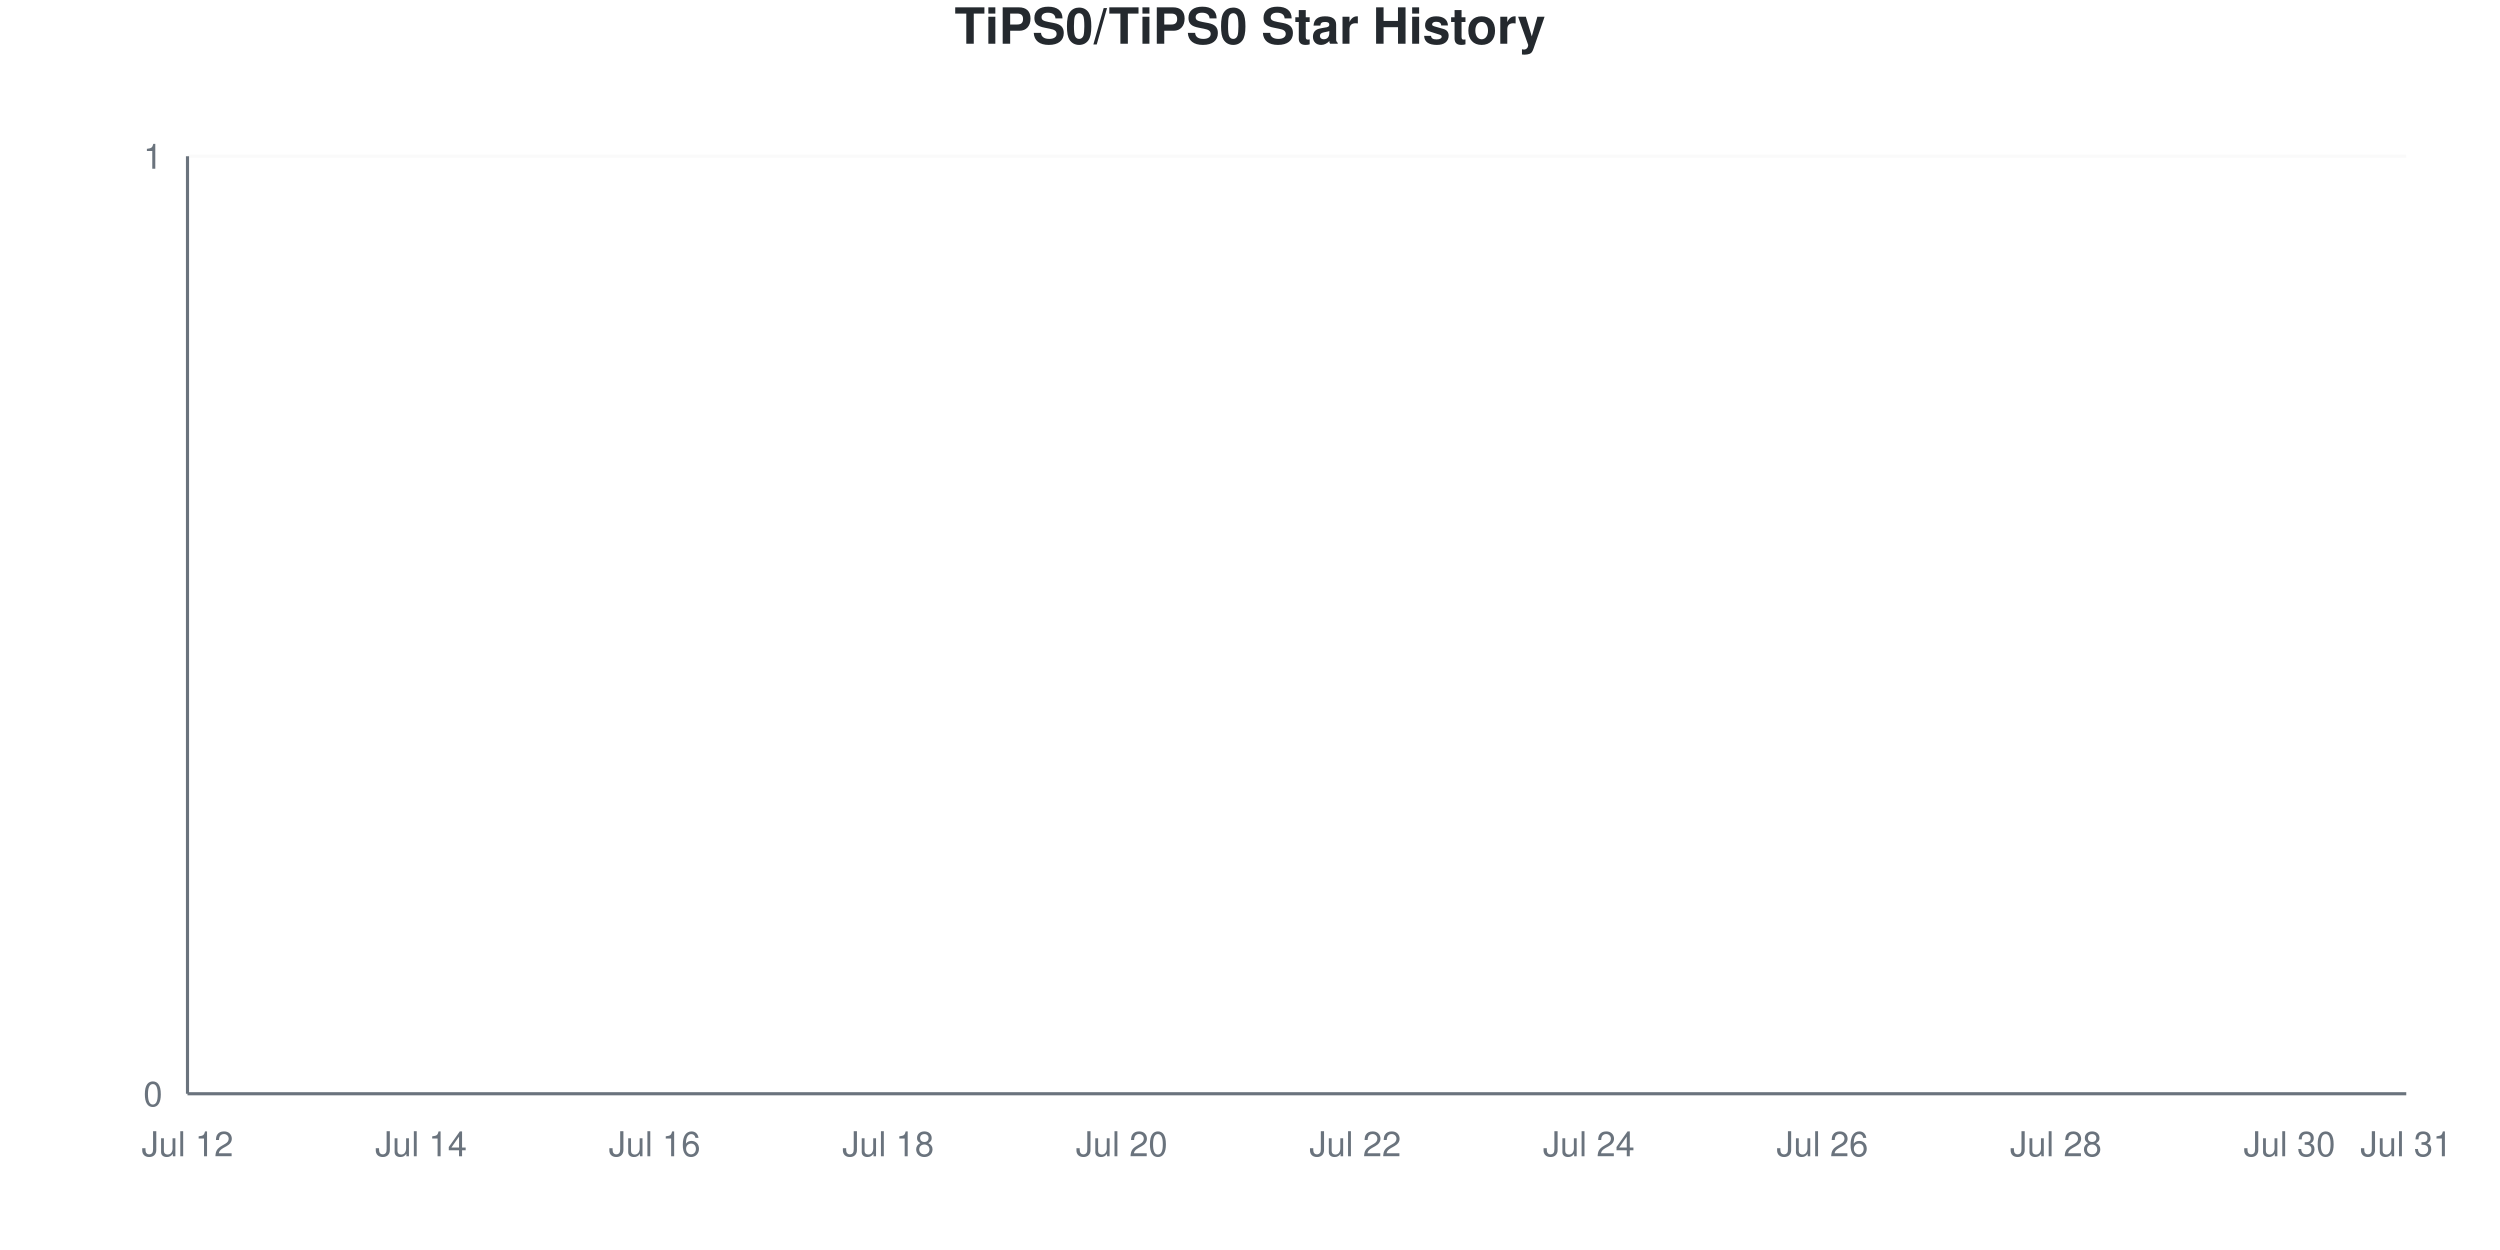
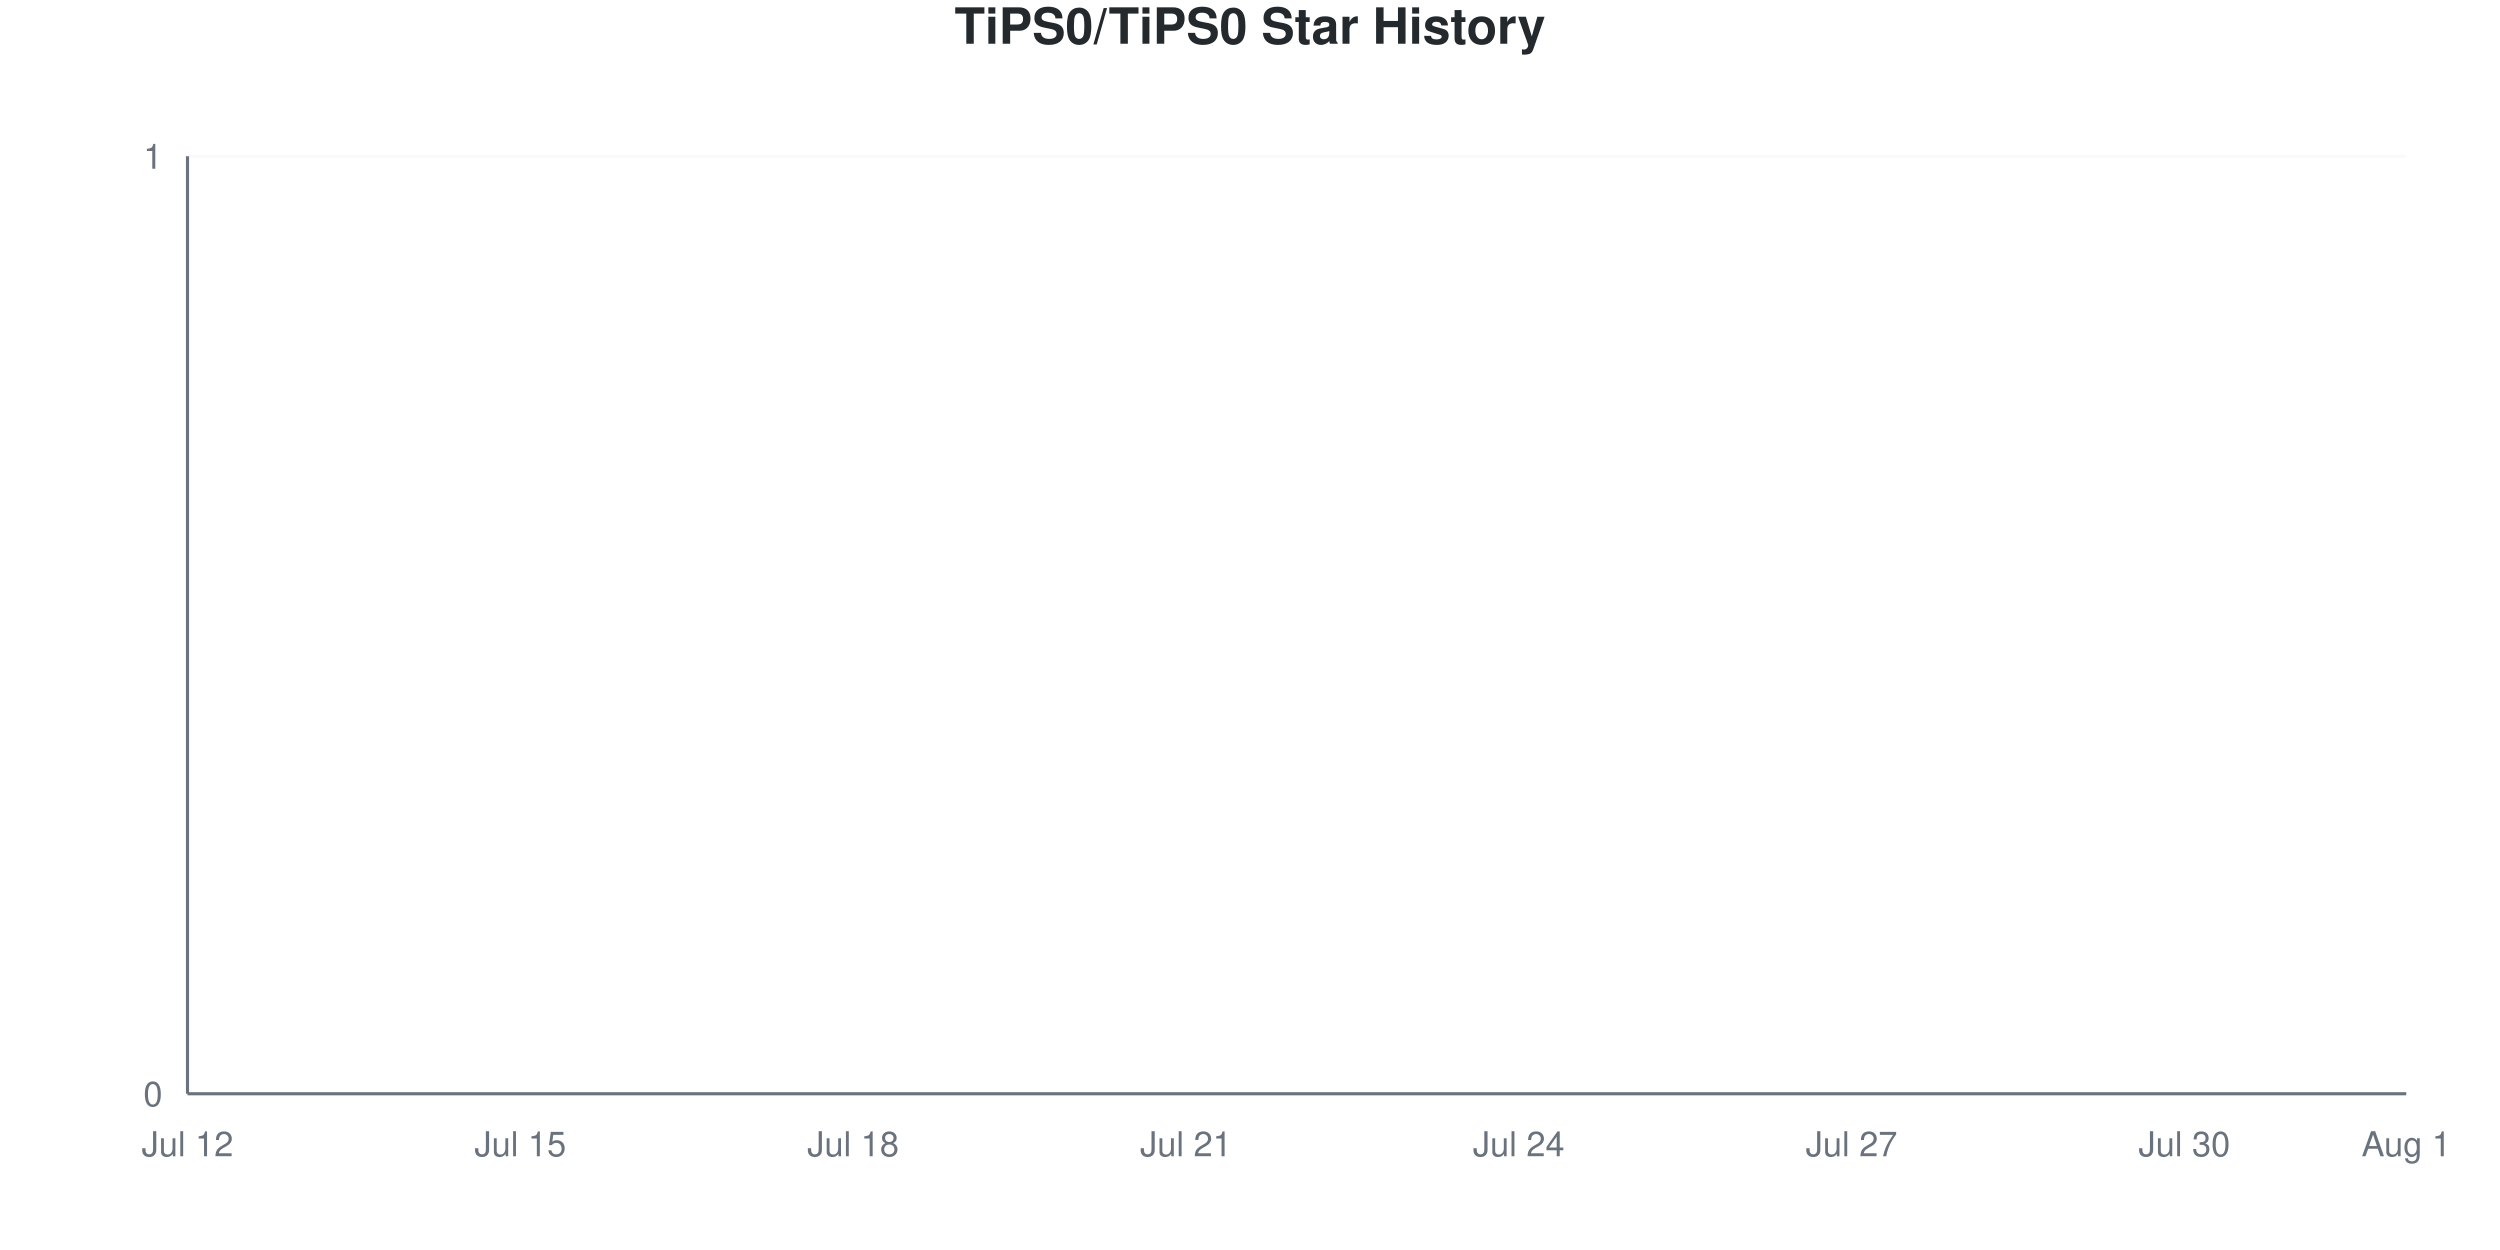
<svg xmlns="http://www.w3.org/2000/svg" viewBox="0 0 800 400" width="800" height="400">
  <style>
    @keyframes drawLine {
      to { stroke-dashoffset: 0; }
    }
    @keyframes fadeInPoint {
      from { opacity: 0; }
      to { opacity: 1; }
    }
    .data-line-0 {
      stroke-dasharray: 1065;
      stroke-dashoffset: 1065;
      animation: drawLine 2s ease-out forwards;
    }
    .data-point {
      opacity: 0;
      animation: fadeInPoint 0.5s ease-out forwards;
    }
    .chart-bg { fill: #fff; }
    .chart-text { fill: #24292e; }
    .chart-muted { fill: #6a737d; }
    .chart-grid { stroke: #eee; }
    .chart-axis { stroke: #6a737d; }
    @media (prefers-color-scheme: dark) {
      .chart-bg { fill: #0d1117; }
      .chart-text { fill: #e6edf3; }
      .chart-muted { fill: #8b949e; }
      .chart-grid { stroke: #21262d; }
      .chart-axis { stroke: #8b949e; }
    }
  </style>
  <rect width="800" height="400" class="chart-bg" />
  <text x="400" y="14" text-anchor="middle" class="chart-text" font-size="16" font-weight="bold" font-family="-apple-system, BlinkMacSystemFont, 'Segoe UI', Helvetica, Arial, sans-serif">TiPS0/TiPS0 Star History</text>
  <g class="grid">
    <line x1="60" y1="350" x2="770" y2="350" class="chart-grid" stroke-opacity="0.3" />
    <text x="52" y="354" text-anchor="end" class="chart-muted" font-size="11" font-family="-apple-system, BlinkMacSystemFont, 'Segoe UI', Helvetica, Arial, sans-serif">0</text>
    <line x1="60" y1="50" x2="770" y2="50" class="chart-grid" stroke-opacity="0.3" />
    <text x="52" y="54" text-anchor="end" class="chart-muted" font-size="11" font-family="-apple-system, BlinkMacSystemFont, 'Segoe UI', Helvetica, Arial, sans-serif">1</text>
  </g>
  <g class="milestones">
    
  </g>
  <g class="x-axis">
    <text x="60" y="370" text-anchor="middle" class="chart-muted" font-size="11" font-family="-apple-system, BlinkMacSystemFont, 'Segoe UI', Helvetica, Arial, sans-serif">Jul 12</text>
-     <text x="134.737" y="370" text-anchor="middle" class="chart-muted" font-size="11" font-family="-apple-system, BlinkMacSystemFont, 'Segoe UI', Helvetica, Arial, sans-serif">Jul 14</text>
-     <text x="209.474" y="370" text-anchor="middle" class="chart-muted" font-size="11" font-family="-apple-system, BlinkMacSystemFont, 'Segoe UI', Helvetica, Arial, sans-serif">Jul 16</text>
-     <text x="284.211" y="370" text-anchor="middle" class="chart-muted" font-size="11" font-family="-apple-system, BlinkMacSystemFont, 'Segoe UI', Helvetica, Arial, sans-serif">Jul 18</text>
-     <text x="358.947" y="370" text-anchor="middle" class="chart-muted" font-size="11" font-family="-apple-system, BlinkMacSystemFont, 'Segoe UI', Helvetica, Arial, sans-serif">Jul 20</text>
-     <text x="433.684" y="370" text-anchor="middle" class="chart-muted" font-size="11" font-family="-apple-system, BlinkMacSystemFont, 'Segoe UI', Helvetica, Arial, sans-serif">Jul 22</text>
-     <text x="508.421" y="370" text-anchor="middle" class="chart-muted" font-size="11" font-family="-apple-system, BlinkMacSystemFont, 'Segoe UI', Helvetica, Arial, sans-serif">Jul 24</text>
-     <text x="583.158" y="370" text-anchor="middle" class="chart-muted" font-size="11" font-family="-apple-system, BlinkMacSystemFont, 'Segoe UI', Helvetica, Arial, sans-serif">Jul 26</text>
-     <text x="657.895" y="370" text-anchor="middle" class="chart-muted" font-size="11" font-family="-apple-system, BlinkMacSystemFont, 'Segoe UI', Helvetica, Arial, sans-serif">Jul 28</text>
-     <text x="732.632" y="370" text-anchor="middle" class="chart-muted" font-size="11" font-family="-apple-system, BlinkMacSystemFont, 'Segoe UI', Helvetica, Arial, sans-serif">Jul 30</text>
-     <text x="770" y="370" text-anchor="middle" class="chart-muted" font-size="11" font-family="-apple-system, BlinkMacSystemFont, 'Segoe UI', Helvetica, Arial, sans-serif">Jul 31</text>
+     <text x="166.5" y="370" text-anchor="middle" class="chart-muted" font-size="11" font-family="-apple-system, BlinkMacSystemFont, 'Segoe UI', Helvetica, Arial, sans-serif">Jul 15</text>
+     <text x="273" y="370" text-anchor="middle" class="chart-muted" font-size="11" font-family="-apple-system, BlinkMacSystemFont, 'Segoe UI', Helvetica, Arial, sans-serif">Jul 18</text>
+     <text x="379.5" y="370" text-anchor="middle" class="chart-muted" font-size="11" font-family="-apple-system, BlinkMacSystemFont, 'Segoe UI', Helvetica, Arial, sans-serif">Jul 21</text>
+     <text x="486" y="370" text-anchor="middle" class="chart-muted" font-size="11" font-family="-apple-system, BlinkMacSystemFont, 'Segoe UI', Helvetica, Arial, sans-serif">Jul 24</text>
+     <text x="592.5" y="370" text-anchor="middle" class="chart-muted" font-size="11" font-family="-apple-system, BlinkMacSystemFont, 'Segoe UI', Helvetica, Arial, sans-serif">Jul 27</text>
+     <text x="699" y="370" text-anchor="middle" class="chart-muted" font-size="11" font-family="-apple-system, BlinkMacSystemFont, 'Segoe UI', Helvetica, Arial, sans-serif">Jul 30</text>
+     <text x="770" y="370" text-anchor="middle" class="chart-muted" font-size="11" font-family="-apple-system, BlinkMacSystemFont, 'Segoe UI', Helvetica, Arial, sans-serif">Aug 1</text>
  </g>
  <line x1="60" y1="50" x2="60" y2="350" class="chart-axis" stroke-width="1" />
  <line x1="60" y1="350" x2="770" y2="350" class="chart-axis" stroke-width="1" />
-   <path d="M60,350 L60,350 C72.456,350 84.912,350 97.368,350 C109.825,350 122.281,350 134.737,350 C147.193,350 159.649,350 172.105,350 C184.561,350 197.018,350 209.474,350 C221.93,350 234.386,350 246.842,350 C259.298,350 271.754,350 284.211,350 C296.667,350 309.123,350 321.579,350 C334.035,350 346.491,350 358.947,350 C371.404,350 383.86,350 396.316,350 C408.772,350 421.228,350 433.684,350 C446.14,350 458.596,350 471.053,350 C483.509,350 495.965,350 508.421,350 C520.877,350 533.333,350 545.789,350 C558.246,350 570.702,350 583.158,350 C595.614,350 608.07,350 620.526,350 C632.982,350 645.439,350 657.895,350 C670.351,350 682.807,350 695.263,350 C707.719,350 720.175,350 732.632,350 C745.088,350 757.544,350 770,350 L770,350 L60,350 Z" fill="#dfb317" fill-opacity="0.1" />
-   <path d="M60,350 L60,350 C72.456,350 84.912,350 97.368,350 C109.825,350 122.281,350 134.737,350 C147.193,350 159.649,350 172.105,350 C184.561,350 197.018,350 209.474,350 C221.93,350 234.386,350 246.842,350 C259.298,350 271.754,350 284.211,350 C296.667,350 309.123,350 321.579,350 C334.035,350 346.491,350 358.947,350 C371.404,350 383.86,350 396.316,350 C408.772,350 421.228,350 433.684,350 C446.14,350 458.596,350 471.053,350 C483.509,350 495.965,350 508.421,350 C520.877,350 533.333,350 545.789,350 C558.246,350 570.702,350 583.158,350 C595.614,350 608.07,350 620.526,350 C632.982,350 645.439,350 657.895,350 C670.351,350 682.807,350 695.263,350 C707.719,350 720.175,350 732.632,350 C745.088,350 757.544,350 770,350" fill="none" stroke="#dfb317" stroke-width="2.5" class="data-line-0" />
+   <path d="M60,350 L60,350 C71.833,350 83.667,350 95.5,350 C107.333,350 119.167,350 131,350 C142.833,350 154.667,350 166.5,350 C178.333,350 190.167,350 202,350 C213.833,350 225.667,350 237.5,350 C249.333,350 261.167,350 273,350 C284.833,350 296.667,350 308.5,350 C320.333,350 332.167,350 344,350 C355.833,350 367.667,350 379.5,350 C391.333,350 403.167,350 415,350 C426.833,350 438.667,350 450.5,350 C462.333,350 474.167,350 486,350 C497.833,350 509.667,350 521.5,350 C533.333,350 545.167,350 557,350 C568.833,350 580.667,350 592.5,350 C604.333,350 616.167,350 628,350 C639.833,350 651.667,350 663.5,350 C675.333,350 687.167,350 699,350 C710.833,350 722.667,350 734.5,350 C746.333,350 758.167,350 770,350 L770,350 L60,350 Z" fill="#dfb317" fill-opacity="0.1" />
+   <path d="M60,350 L60,350 C71.833,350 83.667,350 95.5,350 C107.333,350 119.167,350 131,350 C142.833,350 154.667,350 166.5,350 C178.333,350 190.167,350 202,350 C213.833,350 225.667,350 237.5,350 C249.333,350 261.167,350 273,350 C284.833,350 296.667,350 308.5,350 C320.333,350 332.167,350 344,350 C355.833,350 367.667,350 379.5,350 C391.333,350 403.167,350 415,350 C426.833,350 438.667,350 450.5,350 C462.333,350 474.167,350 486,350 C497.833,350 509.667,350 521.5,350 C533.333,350 545.167,350 557,350 C568.833,350 580.667,350 592.5,350 C604.333,350 616.167,350 628,350 C639.833,350 651.667,350 663.5,350 C675.333,350 687.167,350 699,350 C710.833,350 722.667,350 734.5,350 C746.333,350 758.167,350 770,350" fill="none" stroke="#dfb317" stroke-width="2.5" class="data-line-0" />
  <g class="points">
    <circle cx="60" cy="350" r="4" fill="#dfb317" class="data-point" style="animation-delay: 1.50s" />
-     <circle cx="97.368" cy="350" r="4" fill="#dfb317" class="data-point" style="animation-delay: 1.55s" />
-     <circle cx="134.737" cy="350" r="4" fill="#dfb317" class="data-point" style="animation-delay: 1.60s" />
-     <circle cx="172.105" cy="350" r="4" fill="#dfb317" class="data-point" style="animation-delay: 1.65s" />
-     <circle cx="209.474" cy="350" r="4" fill="#dfb317" class="data-point" style="animation-delay: 1.70s" />
-     <circle cx="246.842" cy="350" r="4" fill="#dfb317" class="data-point" style="animation-delay: 1.75s" />
-     <circle cx="284.211" cy="350" r="4" fill="#dfb317" class="data-point" style="animation-delay: 1.80s" />
-     <circle cx="321.579" cy="350" r="4" fill="#dfb317" class="data-point" style="animation-delay: 1.85s" />
-     <circle cx="358.947" cy="350" r="4" fill="#dfb317" class="data-point" style="animation-delay: 1.90s" />
-     <circle cx="396.316" cy="350" r="4" fill="#dfb317" class="data-point" style="animation-delay: 1.95s" />
-     <circle cx="433.684" cy="350" r="4" fill="#dfb317" class="data-point" style="animation-delay: 2.00s" />
-     <circle cx="471.053" cy="350" r="4" fill="#dfb317" class="data-point" style="animation-delay: 2.05s" />
-     <circle cx="508.421" cy="350" r="4" fill="#dfb317" class="data-point" style="animation-delay: 2.10s" />
-     <circle cx="545.789" cy="350" r="4" fill="#dfb317" class="data-point" style="animation-delay: 2.15s" />
-     <circle cx="583.158" cy="350" r="4" fill="#dfb317" class="data-point" style="animation-delay: 2.20s" />
-     <circle cx="620.526" cy="350" r="4" fill="#dfb317" class="data-point" style="animation-delay: 2.25s" />
-     <circle cx="657.895" cy="350" r="4" fill="#dfb317" class="data-point" style="animation-delay: 2.30s" />
-     <circle cx="695.263" cy="350" r="4" fill="#dfb317" class="data-point" style="animation-delay: 2.35s" />
-     <circle cx="732.632" cy="350" r="4" fill="#dfb317" class="data-point" style="animation-delay: 2.40s" />
-     <circle cx="770" cy="350" r="4" fill="#dfb317" class="data-point" style="animation-delay: 2.45s" />
+     <circle cx="95.5" cy="350" r="4" fill="#dfb317" class="data-point" style="animation-delay: 1.55s" />
+     <circle cx="131" cy="350" r="4" fill="#dfb317" class="data-point" style="animation-delay: 1.60s" />
+     <circle cx="166.5" cy="350" r="4" fill="#dfb317" class="data-point" style="animation-delay: 1.65s" />
+     <circle cx="202" cy="350" r="4" fill="#dfb317" class="data-point" style="animation-delay: 1.70s" />
+     <circle cx="237.5" cy="350" r="4" fill="#dfb317" class="data-point" style="animation-delay: 1.75s" />
+     <circle cx="273" cy="350" r="4" fill="#dfb317" class="data-point" style="animation-delay: 1.80s" />
+     <circle cx="308.5" cy="350" r="4" fill="#dfb317" class="data-point" style="animation-delay: 1.85s" />
+     <circle cx="344" cy="350" r="4" fill="#dfb317" class="data-point" style="animation-delay: 1.90s" />
+     <circle cx="379.5" cy="350" r="4" fill="#dfb317" class="data-point" style="animation-delay: 1.95s" />
+     <circle cx="415" cy="350" r="4" fill="#dfb317" class="data-point" style="animation-delay: 2.00s" />
+     <circle cx="450.5" cy="350" r="4" fill="#dfb317" class="data-point" style="animation-delay: 2.05s" />
+     <circle cx="486" cy="350" r="4" fill="#dfb317" class="data-point" style="animation-delay: 2.10s" />
+     <circle cx="521.5" cy="350" r="4" fill="#dfb317" class="data-point" style="animation-delay: 2.15s" />
+     <circle cx="557" cy="350" r="4" fill="#dfb317" class="data-point" style="animation-delay: 2.20s" />
+     <circle cx="592.5" cy="350" r="4" fill="#dfb317" class="data-point" style="animation-delay: 2.25s" />
+     <circle cx="628" cy="350" r="4" fill="#dfb317" class="data-point" style="animation-delay: 2.30s" />
+     <circle cx="663.5" cy="350" r="4" fill="#dfb317" class="data-point" style="animation-delay: 2.35s" />
+     <circle cx="699" cy="350" r="4" fill="#dfb317" class="data-point" style="animation-delay: 2.40s" />
+     <circle cx="734.5" cy="350" r="4" fill="#dfb317" class="data-point" style="animation-delay: 2.45s" />
+     <circle cx="770" cy="350" r="4" fill="#dfb317" class="data-point" style="animation-delay: 2.50s" />
  </g>
</svg>
